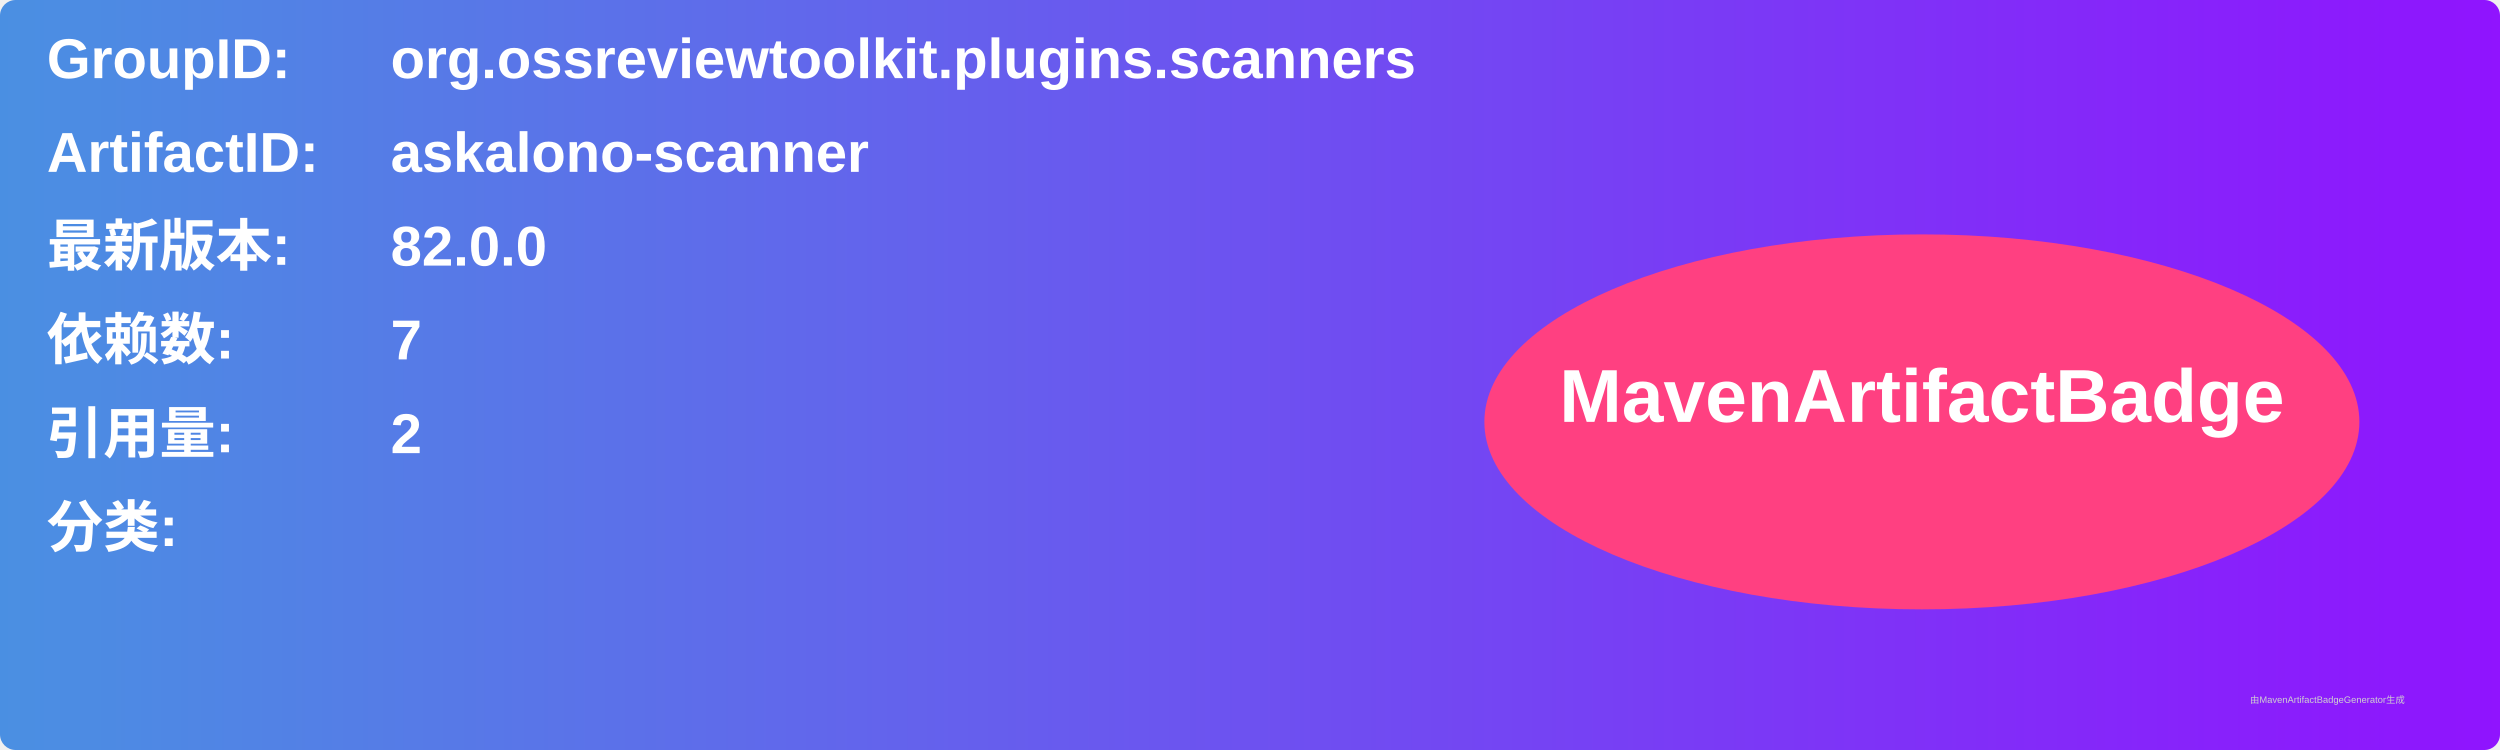
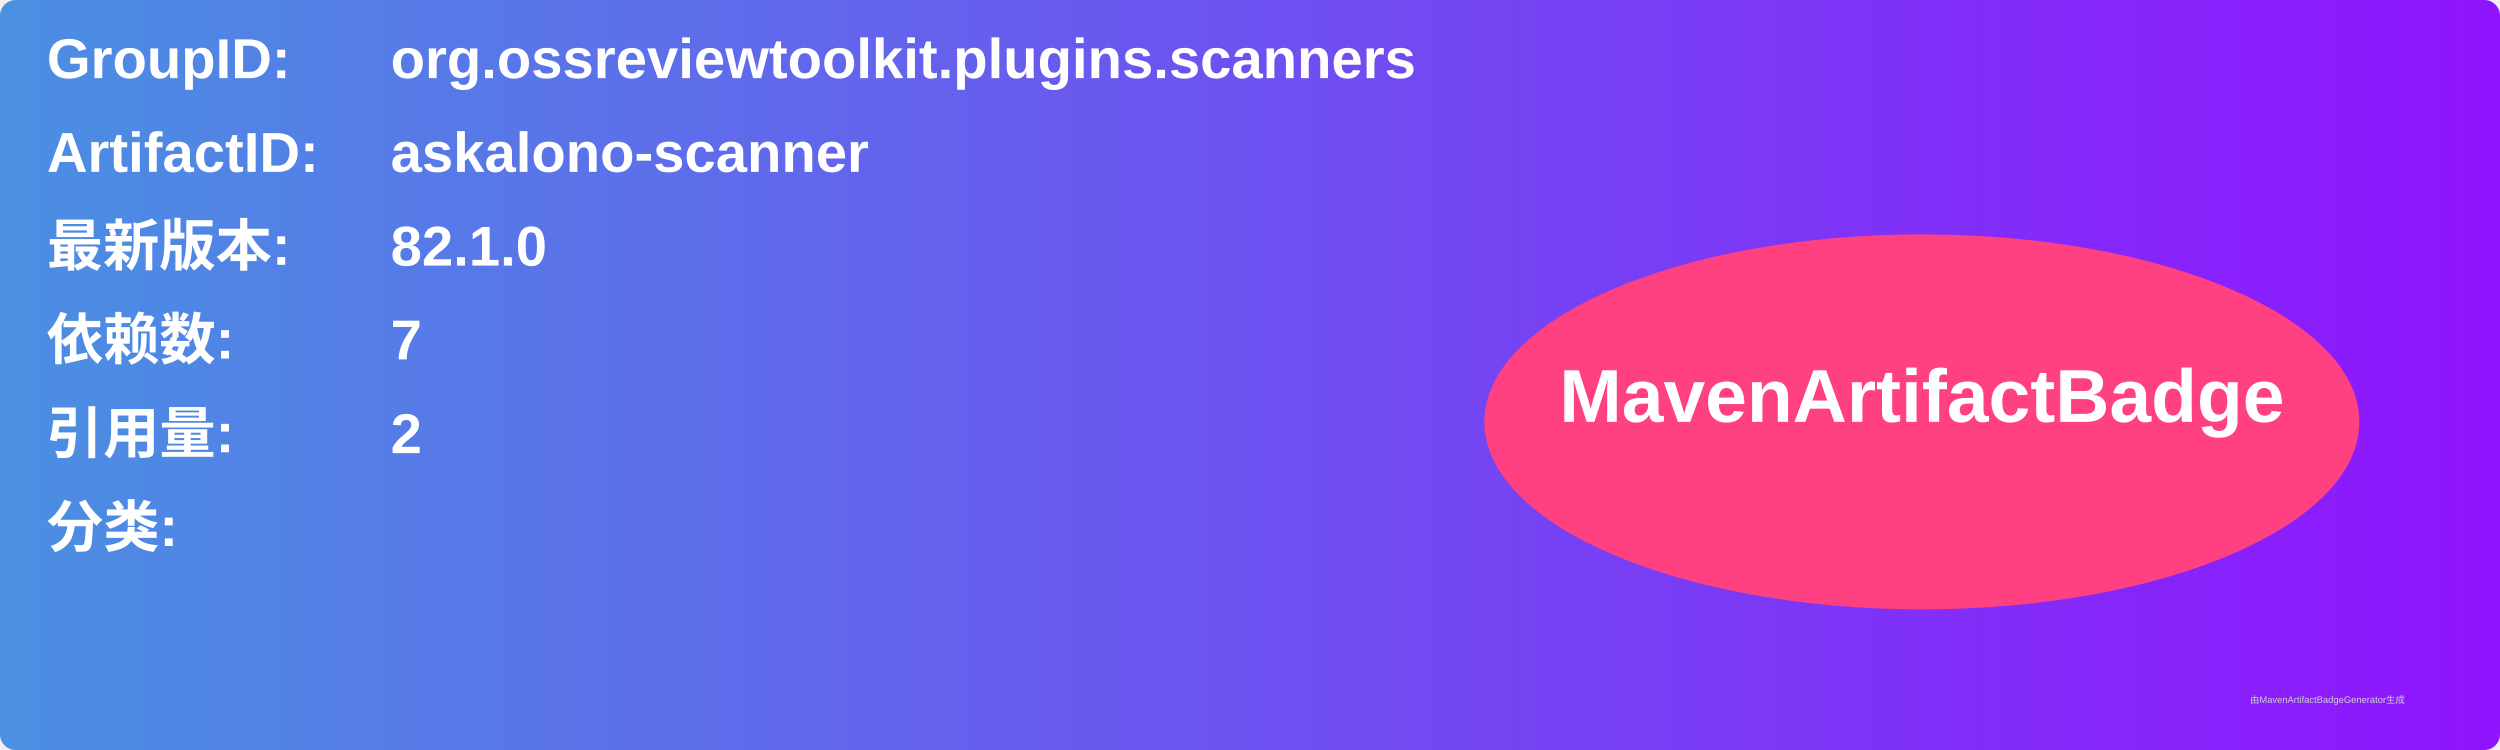
<svg xmlns="http://www.w3.org/2000/svg" width="800" height="240" viewBox="0 0 800 240">
  <linearGradient id="grad" x1="0%" y1="0%" x2="100%" y2="0%">
    <stop offset="0%" stop-color="#4a90e2" />
    <stop offset="100%" stop-color="#9013fe" />
  </linearGradient>
  <rect width="100%" height="100%" rx="5" ry="5" fill="url(#grad)" />
  <g transform="translate(15, 15)">
    <text x="0" y="10" font-family="Arial" font-size="18" fill="white" font-weight="bold" width="260">GroupID:</text>
    <text x="110" y="10" font-family="Arial" font-size="18" fill="white" font-weight="bold" width="460">org.ossreviewtoolkit.plugins.scanners</text>
    <text x="0" y="40" font-family="Arial" font-size="18" fill="white" font-weight="bold" width="260">ArtifactID:</text>
    <text x="110" y="40" font-family="Arial" font-size="18" fill="white" font-weight="bold" width="460">askalono-scanner</text>
    <text x="0" y="70" font-family="Arial" font-size="18" fill="white" font-weight="bold">最新版本:</text>
    <text x="110" y="70" font-family="Arial" font-size="18" fill="white" font-weight="bold">
-       <tspan font-weight="bold">82.0.0</tspan>
+       <tspan font-weight="bold">82.1.0</tspan>
    </text>
    <text x="0" y="100" font-family="Arial" font-size="18" fill="white" font-weight="bold">依赖数: </text>
    <text x="110" y="100" font-family="Arial" font-size="18" fill="white">
      <tspan font-weight="bold">7</tspan>
    </text>
    <text x="0" y="130" font-family="Arial" font-size="18" fill="white" font-weight="bold">引用量: </text>
    <text x="110" y="130" font-family="Arial" font-size="18" fill="white">
      <tspan font-weight="bold">2</tspan>
    </text>
    <text x="0" y="160" font-family="Arial" font-size="18" fill="white" font-weight="bold">分类:</text>
    <text x="10" y="190" font-family="Arial" font-size="10" fill="white">
      <tspan font-weight="bold" />
    </text>
    <ellipse cx="600" cy="120" rx="140" ry="60" fill="#ff4081" />
    <text x="600" y="120" text-anchor="middle" font-family="Arial" font-size="24" fill="white" font-weight="bold">MavenArtifactBadge</text>
  </g>
  <text x="720" y="225" font-family="Arial" font-size="3" fill="#d0d0d0">由MavenArtifactBadgeGenerator生成</text>
</svg>
